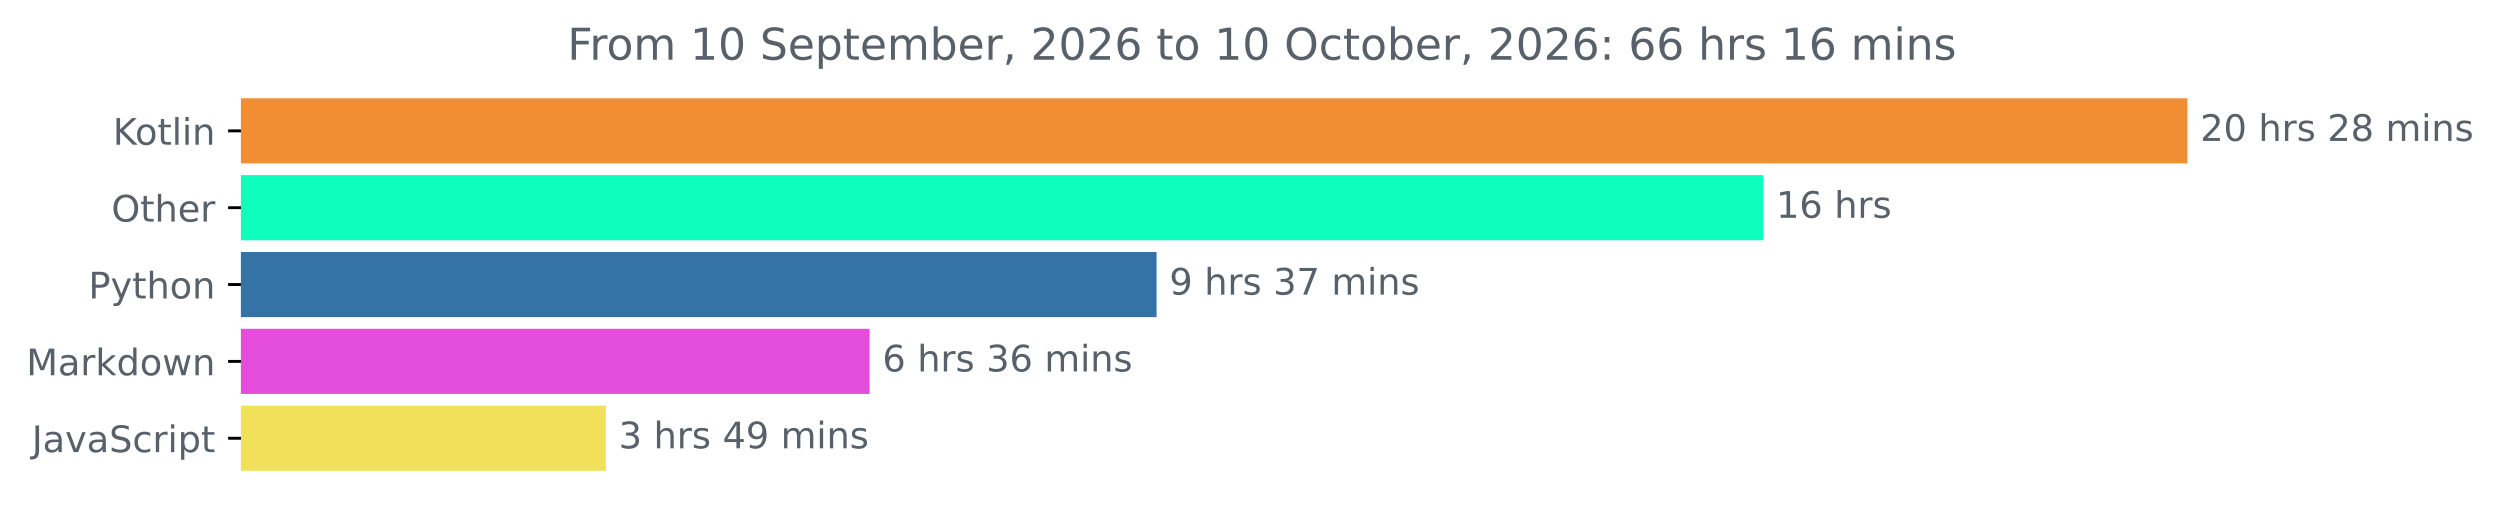
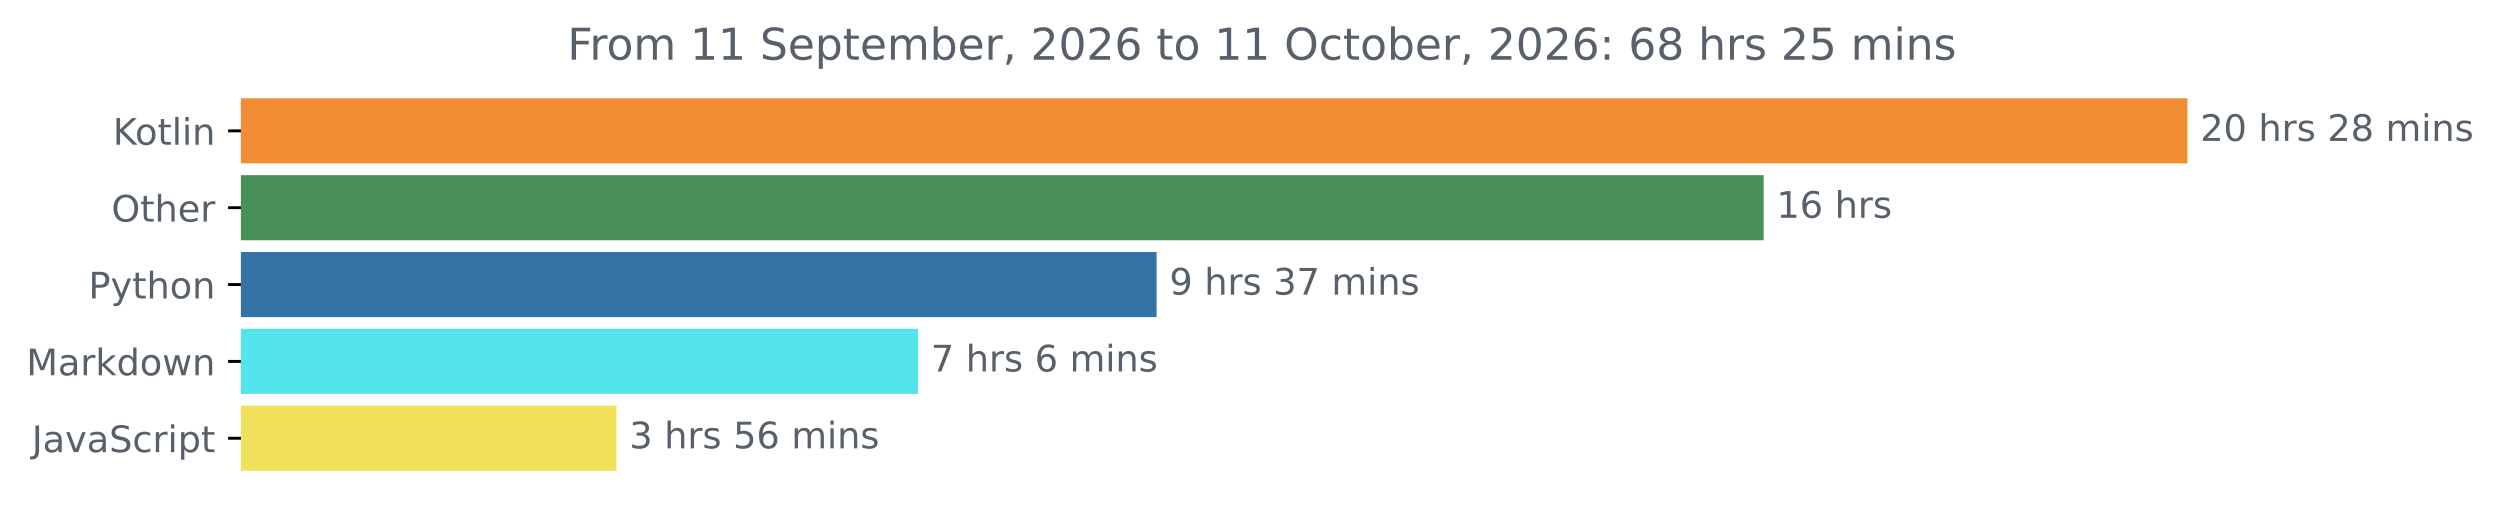
<svg xmlns="http://www.w3.org/2000/svg" xmlns:xlink="http://www.w3.org/1999/xlink" width="683.177pt" height="140.398pt" viewBox="0 0 683.177 140.398" version="1.1">
  <defs>
    <style type="text/css">*{stroke-linejoin: round; stroke-linecap: butt}</style>
  </defs>
  <g id="figure_1">
    <g id="patch_1">
      <path d="M 0 140.398  L 683.177 140.398  L 683.177 0  L 0 0  L 0 140.398  z " style="fill: none" />
    </g>
    <g id="axes_1">
      <g id="patch_2">
-         <path d="M 65.841 27.358  L 597.269 27.358  L 597.269 44.158  L 65.841 44.158  z " clip-path="url(#pd1a01765e7)" style="fill: #f18e33; stroke: #f18e33; stroke-linejoin: miter" />
+         <path d="M 65.841 27.358  L 597.269 27.358  L 597.269 44.158  L 65.841 44.158  z " clip-path="url(#p86a31f1221)" style="fill: #f18e33; stroke: #f18e33; stroke-linejoin: miter" />
      </g>
      <g id="patch_3">
-         <path d="M 65.841 48.358  L 481.352 48.358  L 481.352 65.158  L 65.841 65.158  z " clip-path="url(#pd1a01765e7)" style="fill: #0efebe; stroke: #0efebe; stroke-linejoin: miter" />
+         <path d="M 65.841 48.358  L 481.463 48.358  L 481.463 65.158  L 65.841 65.158  z " clip-path="url(#p86a31f1221)" style="fill: #498f5a; stroke: #498f5a; stroke-linejoin: miter" />
      </g>
      <g id="patch_4">
-         <path d="M 65.841 69.358  L 315.56 69.358  L 315.56 86.158  L 65.841 86.158  z " clip-path="url(#pd1a01765e7)" style="fill: #3572a5; stroke: #3572a5; stroke-linejoin: miter" />
+         <path d="M 65.841 69.358  L 315.569 69.358  L 315.569 86.158  L 65.841 86.158  z " clip-path="url(#p86a31f1221)" style="fill: #3572a5; stroke: #3572a5; stroke-linejoin: miter" />
      </g>
      <g id="patch_5">
-         <path d="M 65.841 90.358  L 237.136 90.358  L 237.136 107.158  L 65.841 107.158  z " clip-path="url(#pd1a01765e7)" style="fill: #e44dd9; stroke: #e44dd9; stroke-linejoin: miter" />
+         <path d="M 65.841 90.358  L 250.384 90.358  L 250.384 107.158  L 65.841 107.158  z " clip-path="url(#p86a31f1221)" style="fill: #54e4eb; stroke: #54e4eb; stroke-linejoin: miter" />
      </g>
      <g id="patch_6">
-         <path d="M 65.841 111.358  L 165.075 111.358  L 165.075 128.158  L 65.841 128.158  z " clip-path="url(#pd1a01765e7)" style="fill: #f1e05a; stroke: #f1e05a; stroke-linejoin: miter" />
+         <path d="M 65.841 111.358  L 167.97 111.358  L 167.97 128.158  L 65.841 128.158  z " clip-path="url(#p86a31f1221)" style="fill: #f1e05a; stroke: #f1e05a; stroke-linejoin: miter" />
      </g>
      <g id="matplotlib.axis_1" />
      <g id="matplotlib.axis_2">
        <g id="ytick_1">
          <g id="line2d_1">
            <defs>
-               <path id="m49adbb5107" d="M 0 0  L -3.5 0  " style="stroke: #000000; stroke-width: 0.8" />
+               <path id="m0c7d0d7b95" d="M 0 0  L -3.5 0  " style="stroke: #000000; stroke-width: 0.8" />
            </defs>
            <g>
-               <use xlink:href="#m49adbb5107" x="65.841" y="35.758" style="stroke: #000000; stroke-width: 0.8" />
+               <use xlink:href="#m0c7d0d7b95" x="65.841" y="35.758" style="stroke: #000000; stroke-width: 0.8" />
            </g>
          </g>
          <g id="text_1">
            <g style="fill: #586069" transform="translate(30.85 39.55734) scale(0.1 -0.1)">
              <defs>
                <path id="DejaVuSans-4b" d="M 628 4666  L 1259 4666  L 1259 2694  L 3353 4666  L 4166 4666  L 1850 2491  L 4331 0  L 3500 0  L 1259 2247  L 1259 0  L 628 0  L 628 4666  z " transform="scale(0.015625)" />
                <path id="DejaVuSans-6f" d="M 1959 3097  Q 1497 3097 1228 2736  Q 959 2375 959 1747  Q 959 1119 1226 758  Q 1494 397 1959 397  Q 2419 397 2687 759  Q 2956 1122 2956 1747  Q 2956 2369 2687 2733  Q 2419 3097 1959 3097  z M 1959 3584  Q 2709 3584 3137 3096  Q 3566 2609 3566 1747  Q 3566 888 3137 398  Q 2709 -91 1959 -91  Q 1206 -91 779 398  Q 353 888 353 1747  Q 353 2609 779 3096  Q 1206 3584 1959 3584  z " transform="scale(0.015625)" />
                <path id="DejaVuSans-74" d="M 1172 4494  L 1172 3500  L 2356 3500  L 2356 3053  L 1172 3053  L 1172 1153  Q 1172 725 1289 603  Q 1406 481 1766 481  L 2356 481  L 2356 0  L 1766 0  Q 1100 0 847 248  Q 594 497 594 1153  L 594 3053  L 172 3053  L 172 3500  L 594 3500  L 594 4494  L 1172 4494  z " transform="scale(0.015625)" />
                <path id="DejaVuSans-6c" d="M 603 4863  L 1178 4863  L 1178 0  L 603 0  L 603 4863  z " transform="scale(0.015625)" />
                <path id="DejaVuSans-69" d="M 603 3500  L 1178 3500  L 1178 0  L 603 0  L 603 3500  z M 603 4863  L 1178 4863  L 1178 4134  L 603 4134  L 603 4863  z " transform="scale(0.015625)" />
                <path id="DejaVuSans-6e" d="M 3513 2113  L 3513 0  L 2938 0  L 2938 2094  Q 2938 2591 2744 2837  Q 2550 3084 2163 3084  Q 1697 3084 1428 2787  Q 1159 2491 1159 1978  L 1159 0  L 581 0  L 581 3500  L 1159 3500  L 1159 2956  Q 1366 3272 1645 3428  Q 1925 3584 2291 3584  Q 2894 3584 3203 3211  Q 3513 2838 3513 2113  z " transform="scale(0.015625)" />
              </defs>
              <use xlink:href="#DejaVuSans-4b" />
              <use xlink:href="#DejaVuSans-6f" x="60.576" />
              <use xlink:href="#DejaVuSans-74" x="121.758" />
              <use xlink:href="#DejaVuSans-6c" x="160.967" />
              <use xlink:href="#DejaVuSans-69" x="188.75" />
              <use xlink:href="#DejaVuSans-6e" x="216.533" />
            </g>
          </g>
        </g>
        <g id="ytick_2">
          <g id="line2d_2">
            <g>
-               <use xlink:href="#m49adbb5107" x="65.841" y="56.758" style="stroke: #000000; stroke-width: 0.8" />
+               <use xlink:href="#m0c7d0d7b95" x="65.841" y="56.758" style="stroke: #000000; stroke-width: 0.8" />
            </g>
          </g>
          <g id="text_2">
            <g style="fill: #586069" transform="translate(30.44687 60.55734) scale(0.1 -0.1)">
              <defs>
                <path id="DejaVuSans-4f" d="M 2522 4238  Q 1834 4238 1429 3725  Q 1025 3213 1025 2328  Q 1025 1447 1429 934  Q 1834 422 2522 422  Q 3209 422 3611 934  Q 4013 1447 4013 2328  Q 4013 3213 3611 3725  Q 3209 4238 2522 4238  z M 2522 4750  Q 3503 4750 4090 4092  Q 4678 3434 4678 2328  Q 4678 1225 4090 567  Q 3503 -91 2522 -91  Q 1538 -91 948 565  Q 359 1222 359 2328  Q 359 3434 948 4092  Q 1538 4750 2522 4750  z " transform="scale(0.015625)" />
                <path id="DejaVuSans-68" d="M 3513 2113  L 3513 0  L 2938 0  L 2938 2094  Q 2938 2591 2744 2837  Q 2550 3084 2163 3084  Q 1697 3084 1428 2787  Q 1159 2491 1159 1978  L 1159 0  L 581 0  L 581 4863  L 1159 4863  L 1159 2956  Q 1366 3272 1645 3428  Q 1925 3584 2291 3584  Q 2894 3584 3203 3211  Q 3513 2838 3513 2113  z " transform="scale(0.015625)" />
                <path id="DejaVuSans-65" d="M 3597 1894  L 3597 1613  L 953 1613  Q 991 1019 1311 708  Q 1631 397 2203 397  Q 2534 397 2845 478  Q 3156 559 3463 722  L 3463 178  Q 3153 47 2828 -22  Q 2503 -91 2169 -91  Q 1331 -91 842 396  Q 353 884 353 1716  Q 353 2575 817 3079  Q 1281 3584 2069 3584  Q 2775 3584 3186 3129  Q 3597 2675 3597 1894  z M 3022 2063  Q 3016 2534 2758 2815  Q 2500 3097 2075 3097  Q 1594 3097 1305 2825  Q 1016 2553 972 2059  L 3022 2063  z " transform="scale(0.015625)" />
                <path id="DejaVuSans-72" d="M 2631 2963  Q 2534 3019 2420 3045  Q 2306 3072 2169 3072  Q 1681 3072 1420 2755  Q 1159 2438 1159 1844  L 1159 0  L 581 0  L 581 3500  L 1159 3500  L 1159 2956  Q 1341 3275 1631 3429  Q 1922 3584 2338 3584  Q 2397 3584 2469 3576  Q 2541 3569 2628 3553  L 2631 2963  z " transform="scale(0.015625)" />
              </defs>
              <use xlink:href="#DejaVuSans-4f" />
              <use xlink:href="#DejaVuSans-74" x="78.711" />
              <use xlink:href="#DejaVuSans-68" x="117.92" />
              <use xlink:href="#DejaVuSans-65" x="181.299" />
              <use xlink:href="#DejaVuSans-72" x="242.822" />
            </g>
          </g>
        </g>
        <g id="ytick_3">
          <g id="line2d_3">
            <g>
-               <use xlink:href="#m49adbb5107" x="65.841" y="77.758" style="stroke: #000000; stroke-width: 0.8" />
+               <use xlink:href="#m0c7d0d7b95" x="65.841" y="77.758" style="stroke: #000000; stroke-width: 0.8" />
            </g>
          </g>
          <g id="text_3">
            <g style="fill: #586069" transform="translate(24.17813 81.55734) scale(0.1 -0.1)">
              <defs>
                <path id="DejaVuSans-50" d="M 1259 4147  L 1259 2394  L 2053 2394  Q 2494 2394 2734 2622  Q 2975 2850 2975 3272  Q 2975 3691 2734 3919  Q 2494 4147 2053 4147  L 1259 4147  z M 628 4666  L 2053 4666  Q 2838 4666 3239 4311  Q 3641 3956 3641 3272  Q 3641 2581 3239 2228  Q 2838 1875 2053 1875  L 1259 1875  L 1259 0  L 628 0  L 628 4666  z " transform="scale(0.015625)" />
                <path id="DejaVuSans-79" d="M 2059 -325  Q 1816 -950 1584 -1140  Q 1353 -1331 966 -1331  L 506 -1331  L 506 -850  L 844 -850  Q 1081 -850 1212 -737  Q 1344 -625 1503 -206  L 1606 56  L 191 3500  L 800 3500  L 1894 763  L 2988 3500  L 3597 3500  L 2059 -325  z " transform="scale(0.015625)" />
              </defs>
              <use xlink:href="#DejaVuSans-50" />
              <use xlink:href="#DejaVuSans-79" x="60.303" />
              <use xlink:href="#DejaVuSans-74" x="119.482" />
              <use xlink:href="#DejaVuSans-68" x="158.691" />
              <use xlink:href="#DejaVuSans-6f" x="222.07" />
              <use xlink:href="#DejaVuSans-6e" x="283.252" />
            </g>
          </g>
        </g>
        <g id="ytick_4">
          <g id="line2d_4">
            <g>
-               <use xlink:href="#m49adbb5107" x="65.841" y="98.758" style="stroke: #000000; stroke-width: 0.8" />
+               <use xlink:href="#m0c7d0d7b95" x="65.841" y="98.758" style="stroke: #000000; stroke-width: 0.8" />
            </g>
          </g>
          <g id="text_4">
            <g style="fill: #586069" transform="translate(7.2 102.5573) scale(0.1 -0.1)">
              <defs>
                <path id="DejaVuSans-4d" d="M 628 4666  L 1569 4666  L 2759 1491  L 3956 4666  L 4897 4666  L 4897 0  L 4281 0  L 4281 4097  L 3078 897  L 2444 897  L 1241 4097  L 1241 0  L 628 0  L 628 4666  z " transform="scale(0.015625)" />
                <path id="DejaVuSans-61" d="M 2194 1759  Q 1497 1759 1228 1600  Q 959 1441 959 1056  Q 959 750 1161 570  Q 1363 391 1709 391  Q 2188 391 2477 730  Q 2766 1069 2766 1631  L 2766 1759  L 2194 1759  z M 3341 1997  L 3341 0  L 2766 0  L 2766 531  Q 2569 213 2275 61  Q 1981 -91 1556 -91  Q 1019 -91 701 211  Q 384 513 384 1019  Q 384 1609 779 1909  Q 1175 2209 1959 2209  L 2766 2209  L 2766 2266  Q 2766 2663 2505 2880  Q 2244 3097 1772 3097  Q 1472 3097 1187 3025  Q 903 2953 641 2809  L 641 3341  Q 956 3463 1253 3523  Q 1550 3584 1831 3584  Q 2591 3584 2966 3190  Q 3341 2797 3341 1997  z " transform="scale(0.015625)" />
                <path id="DejaVuSans-6b" d="M 581 4863  L 1159 4863  L 1159 1991  L 2875 3500  L 3609 3500  L 1753 1863  L 3688 0  L 2938 0  L 1159 1709  L 1159 0  L 581 0  L 581 4863  z " transform="scale(0.015625)" />
                <path id="DejaVuSans-64" d="M 2906 2969  L 2906 4863  L 3481 4863  L 3481 0  L 2906 0  L 2906 525  Q 2725 213 2448 61  Q 2172 -91 1784 -91  Q 1150 -91 751 415  Q 353 922 353 1747  Q 353 2572 751 3078  Q 1150 3584 1784 3584  Q 2172 3584 2448 3432  Q 2725 3281 2906 2969  z M 947 1747  Q 947 1113 1208 752  Q 1469 391 1925 391  Q 2381 391 2643 752  Q 2906 1113 2906 1747  Q 2906 2381 2643 2742  Q 2381 3103 1925 3103  Q 1469 3103 1208 2742  Q 947 2381 947 1747  z " transform="scale(0.015625)" />
                <path id="DejaVuSans-77" d="M 269 3500  L 844 3500  L 1563 769  L 2278 3500  L 2956 3500  L 3675 769  L 4391 3500  L 4966 3500  L 4050 0  L 3372 0  L 2619 2869  L 1863 0  L 1184 0  L 269 3500  z " transform="scale(0.015625)" />
              </defs>
              <use xlink:href="#DejaVuSans-4d" />
              <use xlink:href="#DejaVuSans-61" x="86.279" />
              <use xlink:href="#DejaVuSans-72" x="147.559" />
              <use xlink:href="#DejaVuSans-6b" x="188.672" />
              <use xlink:href="#DejaVuSans-64" x="246.582" />
              <use xlink:href="#DejaVuSans-6f" x="310.059" />
              <use xlink:href="#DejaVuSans-77" x="371.24" />
              <use xlink:href="#DejaVuSans-6e" x="453.027" />
            </g>
          </g>
        </g>
        <g id="ytick_5">
          <g id="line2d_5">
            <g>
-               <use xlink:href="#m49adbb5107" x="65.841" y="119.758" style="stroke: #000000; stroke-width: 0.8" />
+               <use xlink:href="#m0c7d0d7b95" x="65.841" y="119.758" style="stroke: #000000; stroke-width: 0.8" />
            </g>
          </g>
          <g id="text_5">
            <g style="fill: #586069" transform="translate(8.710938 123.5573) scale(0.1 -0.1)">
              <defs>
                <path id="DejaVuSans-4a" d="M 628 4666  L 1259 4666  L 1259 325  Q 1259 -519 939 -900  Q 619 -1281 -91 -1281  L -331 -1281  L -331 -750  L -134 -750  Q 284 -750 456 -515  Q 628 -281 628 325  L 628 4666  z " transform="scale(0.015625)" />
                <path id="DejaVuSans-76" d="M 191 3500  L 800 3500  L 1894 563  L 2988 3500  L 3597 3500  L 2284 0  L 1503 0  L 191 3500  z " transform="scale(0.015625)" />
                <path id="DejaVuSans-53" d="M 3425 4513  L 3425 3897  Q 3066 4069 2747 4153  Q 2428 4238 2131 4238  Q 1616 4238 1336 4038  Q 1056 3838 1056 3469  Q 1056 3159 1242 3001  Q 1428 2844 1947 2747  L 2328 2669  Q 3034 2534 3370 2195  Q 3706 1856 3706 1288  Q 3706 609 3251 259  Q 2797 -91 1919 -91  Q 1588 -91 1214 -16  Q 841 59 441 206  L 441 856  Q 825 641 1194 531  Q 1563 422 1919 422  Q 2459 422 2753 634  Q 3047 847 3047 1241  Q 3047 1584 2836 1778  Q 2625 1972 2144 2069  L 1759 2144  Q 1053 2284 737 2584  Q 422 2884 422 3419  Q 422 4038 858 4394  Q 1294 4750 2059 4750  Q 2388 4750 2728 4690  Q 3069 4631 3425 4513  z " transform="scale(0.015625)" />
                <path id="DejaVuSans-63" d="M 3122 3366  L 3122 2828  Q 2878 2963 2633 3030  Q 2388 3097 2138 3097  Q 1578 3097 1268 2742  Q 959 2388 959 1747  Q 959 1106 1268 751  Q 1578 397 2138 397  Q 2388 397 2633 464  Q 2878 531 3122 666  L 3122 134  Q 2881 22 2623 -34  Q 2366 -91 2075 -91  Q 1284 -91 818 406  Q 353 903 353 1747  Q 353 2603 823 3093  Q 1294 3584 2113 3584  Q 2378 3584 2631 3529  Q 2884 3475 3122 3366  z " transform="scale(0.015625)" />
                <path id="DejaVuSans-70" d="M 1159 525  L 1159 -1331  L 581 -1331  L 581 3500  L 1159 3500  L 1159 2969  Q 1341 3281 1617 3432  Q 1894 3584 2278 3584  Q 2916 3584 3314 3078  Q 3713 2572 3713 1747  Q 3713 922 3314 415  Q 2916 -91 2278 -91  Q 1894 -91 1617 61  Q 1341 213 1159 525  z M 3116 1747  Q 3116 2381 2855 2742  Q 2594 3103 2138 3103  Q 1681 3103 1420 2742  Q 1159 2381 1159 1747  Q 1159 1113 1420 752  Q 1681 391 2138 391  Q 2594 391 2855 752  Q 3116 1113 3116 1747  z " transform="scale(0.015625)" />
              </defs>
              <use xlink:href="#DejaVuSans-4a" />
              <use xlink:href="#DejaVuSans-61" x="29.492" />
              <use xlink:href="#DejaVuSans-76" x="90.771" />
              <use xlink:href="#DejaVuSans-61" x="149.951" />
              <use xlink:href="#DejaVuSans-53" x="211.23" />
              <use xlink:href="#DejaVuSans-63" x="274.707" />
              <use xlink:href="#DejaVuSans-72" x="329.688" />
              <use xlink:href="#DejaVuSans-69" x="370.801" />
              <use xlink:href="#DejaVuSans-70" x="398.584" />
              <use xlink:href="#DejaVuSans-74" x="462.061" />
            </g>
          </g>
        </g>
      </g>
      <g id="text_6">
        <g style="fill: #586069" transform="translate(601.2692 38.5175) scale(0.1 -0.1)">
          <defs>
            <path id="DejaVuSans-32" d="M 1228 531  L 3431 531  L 3431 0  L 469 0  L 469 531  Q 828 903 1448 1529  Q 2069 2156 2228 2338  Q 2531 2678 2651 2914  Q 2772 3150 2772 3378  Q 2772 3750 2511 3984  Q 2250 4219 1831 4219  Q 1534 4219 1204 4116  Q 875 4013 500 3803  L 500 4441  Q 881 4594 1212 4672  Q 1544 4750 1819 4750  Q 2544 4750 2975 4387  Q 3406 4025 3406 3419  Q 3406 3131 3298 2873  Q 3191 2616 2906 2266  Q 2828 2175 2409 1742  Q 1991 1309 1228 531  z " transform="scale(0.015625)" />
            <path id="DejaVuSans-30" d="M 2034 4250  Q 1547 4250 1301 3770  Q 1056 3291 1056 2328  Q 1056 1369 1301 889  Q 1547 409 2034 409  Q 2525 409 2770 889  Q 3016 1369 3016 2328  Q 3016 3291 2770 3770  Q 2525 4250 2034 4250  z M 2034 4750  Q 2819 4750 3233 4129  Q 3647 3509 3647 2328  Q 3647 1150 3233 529  Q 2819 -91 2034 -91  Q 1250 -91 836 529  Q 422 1150 422 2328  Q 422 3509 836 4129  Q 1250 4750 2034 4750  z " transform="scale(0.015625)" />
            <path id="DejaVuSans-20" transform="scale(0.015625)" />
            <path id="DejaVuSans-73" d="M 2834 3397  L 2834 2853  Q 2591 2978 2328 3040  Q 2066 3103 1784 3103  Q 1356 3103 1142 2972  Q 928 2841 928 2578  Q 928 2378 1081 2264  Q 1234 2150 1697 2047  L 1894 2003  Q 2506 1872 2764 1633  Q 3022 1394 3022 966  Q 3022 478 2636 193  Q 2250 -91 1575 -91  Q 1294 -91 989 -36  Q 684 19 347 128  L 347 722  Q 666 556 975 473  Q 1284 391 1588 391  Q 1994 391 2212 530  Q 2431 669 2431 922  Q 2431 1156 2273 1281  Q 2116 1406 1581 1522  L 1381 1569  Q 847 1681 609 1914  Q 372 2147 372 2553  Q 372 3047 722 3315  Q 1072 3584 1716 3584  Q 2034 3584 2315 3537  Q 2597 3491 2834 3397  z " transform="scale(0.015625)" />
            <path id="DejaVuSans-38" d="M 2034 2216  Q 1584 2216 1326 1975  Q 1069 1734 1069 1313  Q 1069 891 1326 650  Q 1584 409 2034 409  Q 2484 409 2743 651  Q 3003 894 3003 1313  Q 3003 1734 2745 1975  Q 2488 2216 2034 2216  z M 1403 2484  Q 997 2584 770 2862  Q 544 3141 544 3541  Q 544 4100 942 4425  Q 1341 4750 2034 4750  Q 2731 4750 3128 4425  Q 3525 4100 3525 3541  Q 3525 3141 3298 2862  Q 3072 2584 2669 2484  Q 3125 2378 3379 2068  Q 3634 1759 3634 1313  Q 3634 634 3220 271  Q 2806 -91 2034 -91  Q 1263 -91 848 271  Q 434 634 434 1313  Q 434 1759 690 2068  Q 947 2378 1403 2484  z M 1172 3481  Q 1172 3119 1398 2916  Q 1625 2713 2034 2713  Q 2441 2713 2670 2916  Q 2900 3119 2900 3481  Q 2900 3844 2670 4047  Q 2441 4250 2034 4250  Q 1625 4250 1398 4047  Q 1172 3844 1172 3481  z " transform="scale(0.015625)" />
            <path id="DejaVuSans-6d" d="M 3328 2828  Q 3544 3216 3844 3400  Q 4144 3584 4550 3584  Q 5097 3584 5394 3201  Q 5691 2819 5691 2113  L 5691 0  L 5113 0  L 5113 2094  Q 5113 2597 4934 2840  Q 4756 3084 4391 3084  Q 3944 3084 3684 2787  Q 3425 2491 3425 1978  L 3425 0  L 2847 0  L 2847 2094  Q 2847 2600 2669 2842  Q 2491 3084 2119 3084  Q 1678 3084 1418 2786  Q 1159 2488 1159 1978  L 1159 0  L 581 0  L 581 3500  L 1159 3500  L 1159 2956  Q 1356 3278 1631 3431  Q 1906 3584 2284 3584  Q 2666 3584 2933 3390  Q 3200 3197 3328 2828  z " transform="scale(0.015625)" />
          </defs>
          <use xlink:href="#DejaVuSans-32" />
          <use xlink:href="#DejaVuSans-30" x="63.623" />
          <use xlink:href="#DejaVuSans-20" x="127.246" />
          <use xlink:href="#DejaVuSans-68" x="159.033" />
          <use xlink:href="#DejaVuSans-72" x="222.412" />
          <use xlink:href="#DejaVuSans-73" x="263.525" />
          <use xlink:href="#DejaVuSans-20" x="315.625" />
          <use xlink:href="#DejaVuSans-32" x="347.412" />
          <use xlink:href="#DejaVuSans-38" x="411.035" />
          <use xlink:href="#DejaVuSans-20" x="474.658" />
          <use xlink:href="#DejaVuSans-6d" x="506.445" />
          <use xlink:href="#DejaVuSans-69" x="603.857" />
          <use xlink:href="#DejaVuSans-6e" x="631.641" />
          <use xlink:href="#DejaVuSans-73" x="695.02" />
        </g>
      </g>
      <g id="text_7">
-         <g style="fill: #586069" transform="translate(485.3524 59.5175) scale(0.1 -0.1)">
+         <g style="fill: #586069" transform="translate(485.4632 59.5175) scale(0.1 -0.1)">
          <defs>
            <path id="DejaVuSans-31" d="M 794 531  L 1825 531  L 1825 4091  L 703 3866  L 703 4441  L 1819 4666  L 2450 4666  L 2450 531  L 3481 531  L 3481 0  L 794 0  L 794 531  z " transform="scale(0.015625)" />
            <path id="DejaVuSans-36" d="M 2113 2584  Q 1688 2584 1439 2293  Q 1191 2003 1191 1497  Q 1191 994 1439 701  Q 1688 409 2113 409  Q 2538 409 2786 701  Q 3034 994 3034 1497  Q 3034 2003 2786 2293  Q 2538 2584 2113 2584  z M 3366 4563  L 3366 3988  Q 3128 4100 2886 4159  Q 2644 4219 2406 4219  Q 1781 4219 1451 3797  Q 1122 3375 1075 2522  Q 1259 2794 1537 2939  Q 1816 3084 2150 3084  Q 2853 3084 3261 2657  Q 3669 2231 3669 1497  Q 3669 778 3244 343  Q 2819 -91 2113 -91  Q 1303 -91 875 529  Q 447 1150 447 2328  Q 447 3434 972 4092  Q 1497 4750 2381 4750  Q 2619 4750 2861 4703  Q 3103 4656 3366 4563  z " transform="scale(0.015625)" />
          </defs>
          <use xlink:href="#DejaVuSans-31" />
          <use xlink:href="#DejaVuSans-36" x="63.623" />
          <use xlink:href="#DejaVuSans-20" x="127.246" />
          <use xlink:href="#DejaVuSans-68" x="159.033" />
          <use xlink:href="#DejaVuSans-72" x="222.412" />
          <use xlink:href="#DejaVuSans-73" x="263.525" />
        </g>
      </g>
      <g id="text_8">
-         <g style="fill: #586069" transform="translate(319.5605 80.5175) scale(0.1 -0.1)">
+         <g style="fill: #586069" transform="translate(319.5694 80.5175) scale(0.1 -0.1)">
          <defs>
            <path id="DejaVuSans-39" d="M 703 97  L 703 672  Q 941 559 1184 500  Q 1428 441 1663 441  Q 2288 441 2617 861  Q 2947 1281 2994 2138  Q 2813 1869 2534 1725  Q 2256 1581 1919 1581  Q 1219 1581 811 2004  Q 403 2428 403 3163  Q 403 3881 828 4315  Q 1253 4750 1959 4750  Q 2769 4750 3195 4129  Q 3622 3509 3622 2328  Q 3622 1225 3098 567  Q 2575 -91 1691 -91  Q 1453 -91 1209 -44  Q 966 3 703 97  z M 1959 2075  Q 2384 2075 2632 2365  Q 2881 2656 2881 3163  Q 2881 3666 2632 3958  Q 2384 4250 1959 4250  Q 1534 4250 1286 3958  Q 1038 3666 1038 3163  Q 1038 2656 1286 2365  Q 1534 2075 1959 2075  z " transform="scale(0.015625)" />
            <path id="DejaVuSans-33" d="M 2597 2516  Q 3050 2419 3304 2112  Q 3559 1806 3559 1356  Q 3559 666 3084 287  Q 2609 -91 1734 -91  Q 1441 -91 1130 -33  Q 819 25 488 141  L 488 750  Q 750 597 1062 519  Q 1375 441 1716 441  Q 2309 441 2620 675  Q 2931 909 2931 1356  Q 2931 1769 2642 2001  Q 2353 2234 1838 2234  L 1294 2234  L 1294 2753  L 1863 2753  Q 2328 2753 2575 2939  Q 2822 3125 2822 3475  Q 2822 3834 2567 4026  Q 2313 4219 1838 4219  Q 1578 4219 1281 4162  Q 984 4106 628 3988  L 628 4550  Q 988 4650 1302 4700  Q 1616 4750 1894 4750  Q 2613 4750 3031 4423  Q 3450 4097 3450 3541  Q 3450 3153 3228 2886  Q 3006 2619 2597 2516  z " transform="scale(0.015625)" />
            <path id="DejaVuSans-37" d="M 525 4666  L 3525 4666  L 3525 4397  L 1831 0  L 1172 0  L 2766 4134  L 525 4134  L 525 4666  z " transform="scale(0.015625)" />
          </defs>
          <use xlink:href="#DejaVuSans-39" />
          <use xlink:href="#DejaVuSans-20" x="63.623" />
          <use xlink:href="#DejaVuSans-68" x="95.41" />
          <use xlink:href="#DejaVuSans-72" x="158.789" />
          <use xlink:href="#DejaVuSans-73" x="199.902" />
          <use xlink:href="#DejaVuSans-20" x="252.002" />
          <use xlink:href="#DejaVuSans-33" x="283.789" />
          <use xlink:href="#DejaVuSans-37" x="347.412" />
          <use xlink:href="#DejaVuSans-20" x="411.035" />
          <use xlink:href="#DejaVuSans-6d" x="442.822" />
          <use xlink:href="#DejaVuSans-69" x="540.234" />
          <use xlink:href="#DejaVuSans-6e" x="568.018" />
          <use xlink:href="#DejaVuSans-73" x="631.396" />
        </g>
      </g>
      <g id="text_9">
-         <g style="fill: #586069" transform="translate(241.136 101.5175) scale(0.1 -0.1)">
-           <use xlink:href="#DejaVuSans-36" />
+         <g style="fill: #586069" transform="translate(254.3842 101.5175) scale(0.1 -0.1)">
+           <use xlink:href="#DejaVuSans-37" />
          <use xlink:href="#DejaVuSans-20" x="63.623" />
          <use xlink:href="#DejaVuSans-68" x="95.41" />
          <use xlink:href="#DejaVuSans-72" x="158.789" />
          <use xlink:href="#DejaVuSans-73" x="199.902" />
          <use xlink:href="#DejaVuSans-20" x="252.002" />
-           <use xlink:href="#DejaVuSans-33" x="283.789" />
+           <use xlink:href="#DejaVuSans-36" x="283.789" />
+           <use xlink:href="#DejaVuSans-20" x="347.412" />
+           <use xlink:href="#DejaVuSans-6d" x="379.199" />
+           <use xlink:href="#DejaVuSans-69" x="476.611" />
+           <use xlink:href="#DejaVuSans-6e" x="504.395" />
+           <use xlink:href="#DejaVuSans-73" x="567.773" />
+         </g>
+       </g>
+       <g id="text_10">
+         <g style="fill: #586069" transform="translate(171.9701 122.5175) scale(0.1 -0.1)">
+           <defs>
+             <path id="DejaVuSans-35" d="M 691 4666  L 3169 4666  L 3169 4134  L 1269 4134  L 1269 2991  Q 1406 3038 1543 3061  Q 1681 3084 1819 3084  Q 2600 3084 3056 2656  Q 3513 2228 3513 1497  Q 3513 744 3044 326  Q 2575 -91 1722 -91  Q 1428 -91 1123 -41  Q 819 9 494 109  L 494 744  Q 775 591 1075 516  Q 1375 441 1709 441  Q 2250 441 2565 725  Q 2881 1009 2881 1497  Q 2881 1984 2565 2268  Q 2250 2553 1709 2553  Q 1456 2553 1204 2497  Q 953 2441 691 2322  L 691 4666  z " transform="scale(0.015625)" />
+           </defs>
+           <use xlink:href="#DejaVuSans-33" />
+           <use xlink:href="#DejaVuSans-20" x="63.623" />
+           <use xlink:href="#DejaVuSans-68" x="95.41" />
+           <use xlink:href="#DejaVuSans-72" x="158.789" />
+           <use xlink:href="#DejaVuSans-73" x="199.902" />
+           <use xlink:href="#DejaVuSans-20" x="252.002" />
+           <use xlink:href="#DejaVuSans-35" x="283.789" />
          <use xlink:href="#DejaVuSans-36" x="347.412" />
          <use xlink:href="#DejaVuSans-20" x="411.035" />
          <use xlink:href="#DejaVuSans-6d" x="442.822" />
          <use xlink:href="#DejaVuSans-69" x="540.234" />
          <use xlink:href="#DejaVuSans-6e" x="568.018" />
          <use xlink:href="#DejaVuSans-73" x="631.396" />
        </g>
      </g>
-       <g id="text_10">
-         <g style="fill: #586069" transform="translate(169.075 122.5175) scale(0.1 -0.1)">
-           <defs>
-             <path id="DejaVuSans-34" d="M 2419 4116  L 825 1625  L 2419 1625  L 2419 4116  z M 2253 4666  L 3047 4666  L 3047 1625  L 3713 1625  L 3713 1100  L 3047 1100  L 3047 0  L 2419 0  L 2419 1100  L 313 1100  L 313 1709  L 2253 4666  z " transform="scale(0.015625)" />
-           </defs>
-           <use xlink:href="#DejaVuSans-33" />
-           <use xlink:href="#DejaVuSans-20" x="63.623" />
-           <use xlink:href="#DejaVuSans-68" x="95.41" />
-           <use xlink:href="#DejaVuSans-72" x="158.789" />
-           <use xlink:href="#DejaVuSans-73" x="199.902" />
-           <use xlink:href="#DejaVuSans-20" x="252.002" />
-           <use xlink:href="#DejaVuSans-34" x="283.789" />
-           <use xlink:href="#DejaVuSans-39" x="347.412" />
-           <use xlink:href="#DejaVuSans-20" x="411.035" />
-           <use xlink:href="#DejaVuSans-6d" x="442.822" />
-           <use xlink:href="#DejaVuSans-69" x="540.234" />
-           <use xlink:href="#DejaVuSans-6e" x="568.018" />
-           <use xlink:href="#DejaVuSans-73" x="631.396" />
-         </g>
-       </g>
      <g id="text_11">
        <g style="fill: #586069" transform="translate(155.0503 16.31812) scale(0.12 -0.12)">
          <defs>
            <path id="DejaVuSans-46" d="M 628 4666  L 3309 4666  L 3309 4134  L 1259 4134  L 1259 2759  L 3109 2759  L 3109 2228  L 1259 2228  L 1259 0  L 628 0  L 628 4666  z " transform="scale(0.015625)" />
            <path id="DejaVuSans-62" d="M 3116 1747  Q 3116 2381 2855 2742  Q 2594 3103 2138 3103  Q 1681 3103 1420 2742  Q 1159 2381 1159 1747  Q 1159 1113 1420 752  Q 1681 391 2138 391  Q 2594 391 2855 752  Q 3116 1113 3116 1747  z M 1159 2969  Q 1341 3281 1617 3432  Q 1894 3584 2278 3584  Q 2916 3584 3314 3078  Q 3713 2572 3713 1747  Q 3713 922 3314 415  Q 2916 -91 2278 -91  Q 1894 -91 1617 61  Q 1341 213 1159 525  L 1159 0  L 581 0  L 581 4863  L 1159 4863  L 1159 2969  z " transform="scale(0.015625)" />
            <path id="DejaVuSans-2c" d="M 750 794  L 1409 794  L 1409 256  L 897 -744  L 494 -744  L 750 256  L 750 794  z " transform="scale(0.015625)" />
            <path id="DejaVuSans-3a" d="M 750 794  L 1409 794  L 1409 0  L 750 0  L 750 794  z M 750 3309  L 1409 3309  L 1409 2516  L 750 2516  L 750 3309  z " transform="scale(0.015625)" />
          </defs>
          <use xlink:href="#DejaVuSans-46" />
          <use xlink:href="#DejaVuSans-72" x="50.27" />
          <use xlink:href="#DejaVuSans-6f" x="89.133" />
          <use xlink:href="#DejaVuSans-6d" x="150.314" />
          <use xlink:href="#DejaVuSans-20" x="247.727" />
          <use xlink:href="#DejaVuSans-31" x="279.514" />
-           <use xlink:href="#DejaVuSans-30" x="343.137" />
+           <use xlink:href="#DejaVuSans-31" x="343.137" />
          <use xlink:href="#DejaVuSans-20" x="406.76" />
          <use xlink:href="#DejaVuSans-53" x="438.547" />
          <use xlink:href="#DejaVuSans-65" x="502.023" />
          <use xlink:href="#DejaVuSans-70" x="563.547" />
          <use xlink:href="#DejaVuSans-74" x="627.023" />
          <use xlink:href="#DejaVuSans-65" x="666.232" />
          <use xlink:href="#DejaVuSans-6d" x="727.756" />
          <use xlink:href="#DejaVuSans-62" x="825.168" />
          <use xlink:href="#DejaVuSans-65" x="888.645" />
          <use xlink:href="#DejaVuSans-72" x="950.168" />
          <use xlink:href="#DejaVuSans-2c" x="991.281" />
          <use xlink:href="#DejaVuSans-20" x="1023.068" />
          <use xlink:href="#DejaVuSans-32" x="1054.855" />
          <use xlink:href="#DejaVuSans-30" x="1118.479" />
          <use xlink:href="#DejaVuSans-32" x="1182.102" />
          <use xlink:href="#DejaVuSans-36" x="1245.725" />
          <use xlink:href="#DejaVuSans-20" x="1309.348" />
          <use xlink:href="#DejaVuSans-74" x="1341.135" />
          <use xlink:href="#DejaVuSans-6f" x="1380.344" />
          <use xlink:href="#DejaVuSans-20" x="1441.525" />
          <use xlink:href="#DejaVuSans-31" x="1473.312" />
-           <use xlink:href="#DejaVuSans-30" x="1536.936" />
+           <use xlink:href="#DejaVuSans-31" x="1536.936" />
          <use xlink:href="#DejaVuSans-20" x="1600.559" />
          <use xlink:href="#DejaVuSans-4f" x="1632.346" />
          <use xlink:href="#DejaVuSans-63" x="1711.057" />
          <use xlink:href="#DejaVuSans-74" x="1766.037" />
          <use xlink:href="#DejaVuSans-6f" x="1805.246" />
          <use xlink:href="#DejaVuSans-62" x="1866.428" />
          <use xlink:href="#DejaVuSans-65" x="1929.904" />
          <use xlink:href="#DejaVuSans-72" x="1991.428" />
          <use xlink:href="#DejaVuSans-2c" x="2032.541" />
          <use xlink:href="#DejaVuSans-20" x="2064.328" />
          <use xlink:href="#DejaVuSans-32" x="2096.115" />
          <use xlink:href="#DejaVuSans-30" x="2159.738" />
          <use xlink:href="#DejaVuSans-32" x="2223.361" />
          <use xlink:href="#DejaVuSans-36" x="2286.984" />
          <use xlink:href="#DejaVuSans-3a" x="2350.607" />
          <use xlink:href="#DejaVuSans-20" x="2384.299" />
          <use xlink:href="#DejaVuSans-36" x="2416.086" />
-           <use xlink:href="#DejaVuSans-36" x="2479.709" />
+           <use xlink:href="#DejaVuSans-38" x="2479.709" />
          <use xlink:href="#DejaVuSans-20" x="2543.332" />
          <use xlink:href="#DejaVuSans-68" x="2575.119" />
          <use xlink:href="#DejaVuSans-72" x="2638.498" />
          <use xlink:href="#DejaVuSans-73" x="2679.611" />
          <use xlink:href="#DejaVuSans-20" x="2731.711" />
-           <use xlink:href="#DejaVuSans-31" x="2763.498" />
-           <use xlink:href="#DejaVuSans-36" x="2827.121" />
+           <use xlink:href="#DejaVuSans-32" x="2763.498" />
+           <use xlink:href="#DejaVuSans-35" x="2827.121" />
          <use xlink:href="#DejaVuSans-20" x="2890.744" />
          <use xlink:href="#DejaVuSans-6d" x="2922.531" />
          <use xlink:href="#DejaVuSans-69" x="3019.943" />
          <use xlink:href="#DejaVuSans-6e" x="3047.727" />
          <use xlink:href="#DejaVuSans-73" x="3111.105" />
        </g>
      </g>
    </g>
  </g>
  <defs>
-     <clipPath id="pd1a01765e7">
+     <clipPath id="p86a31f1221">
      <rect x="65.841" y="22.318" width="558" height="110.88" />
    </clipPath>
  </defs>
</svg>
